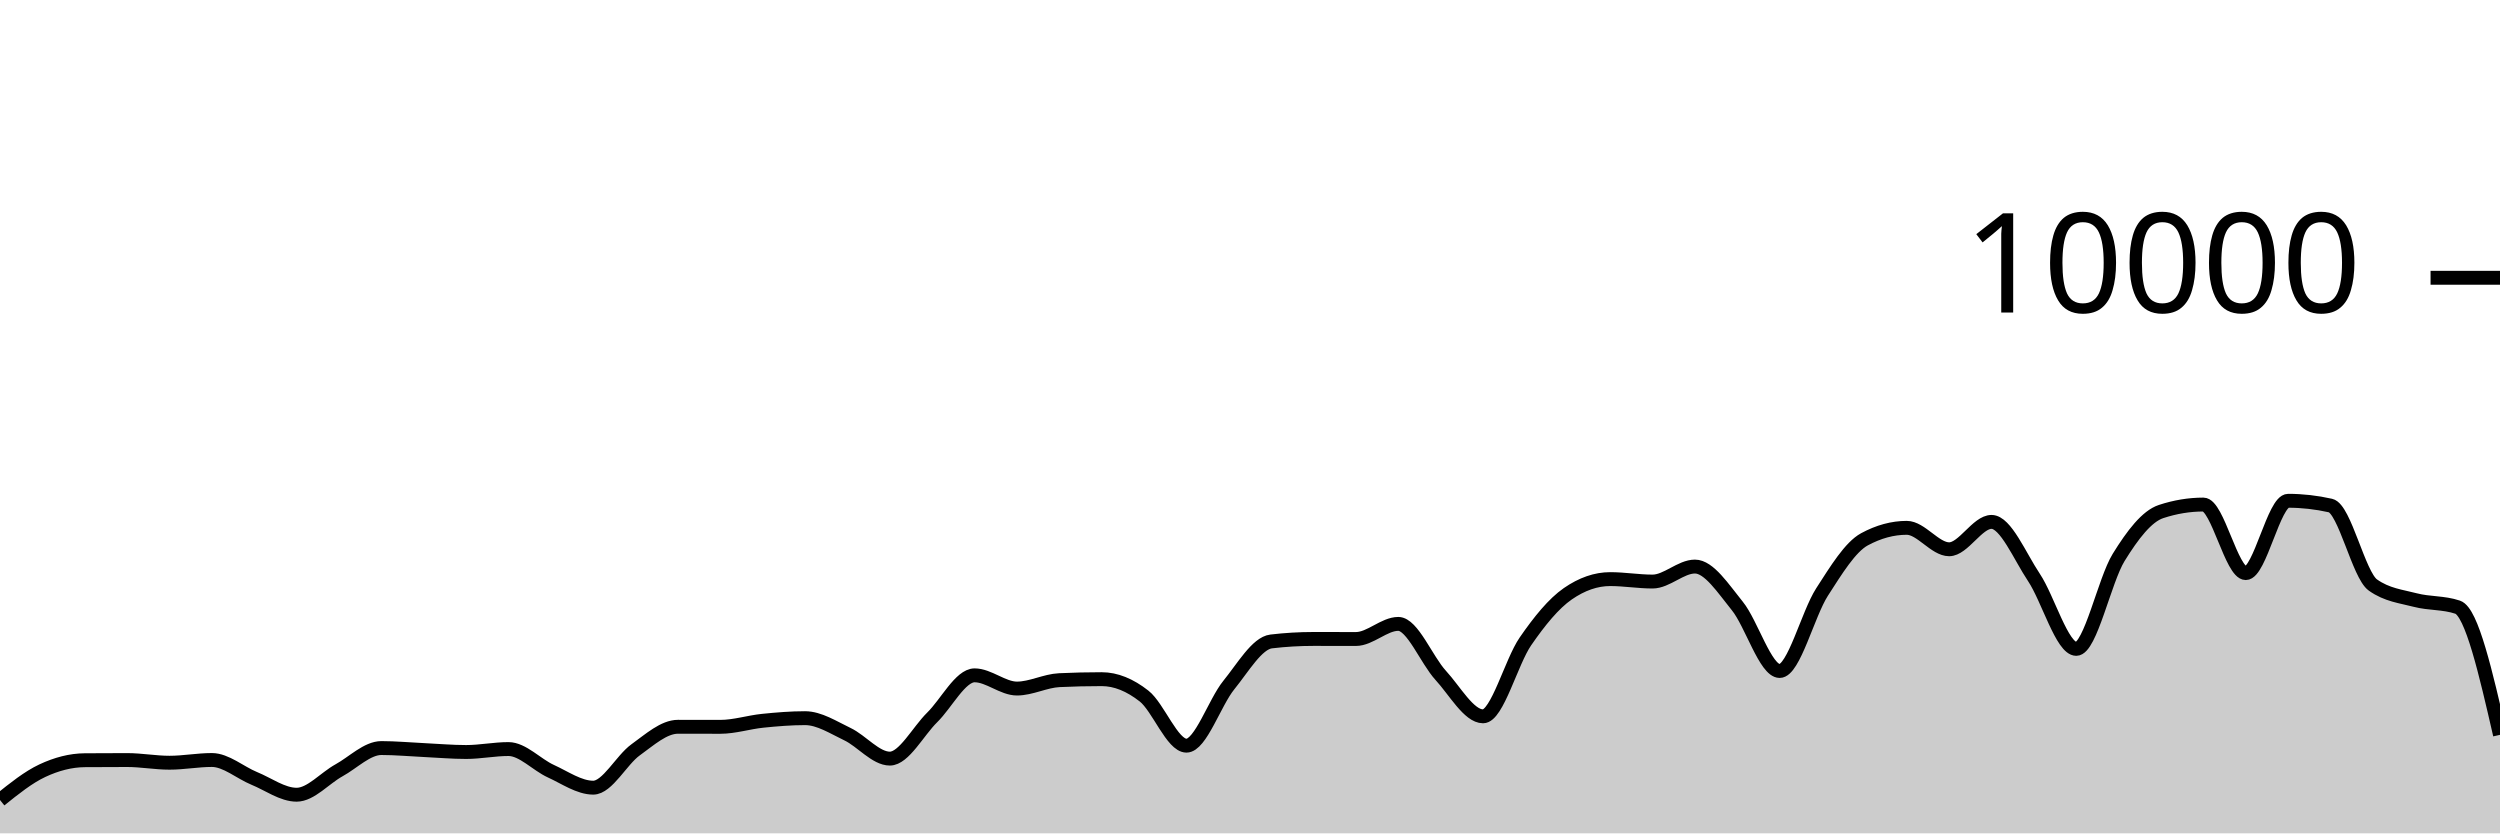
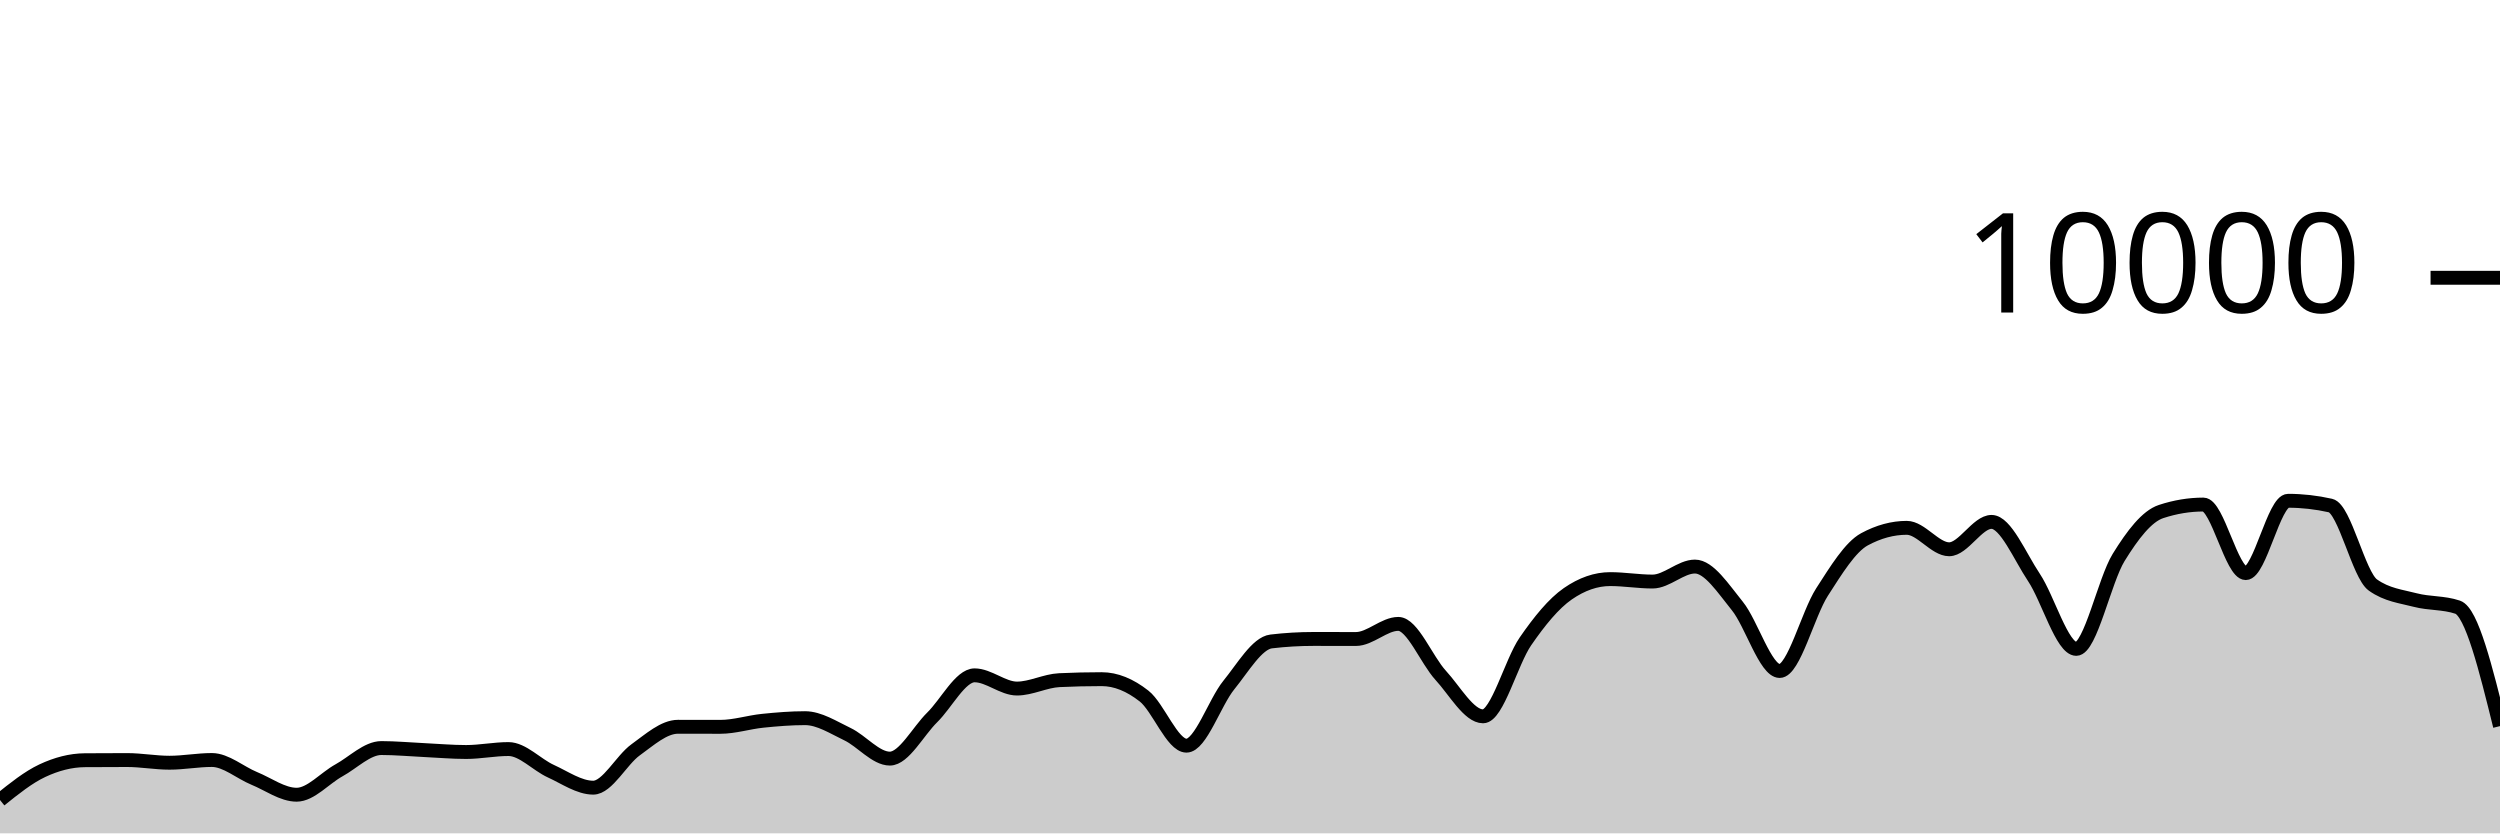
<svg xmlns="http://www.w3.org/2000/svg" viewBox="0 0 180 60">
  <g transform="translate(0,20)">
-     <path class="area" fill="rgba(0, 0, 0, 0.2)" d="M0,37.6C1.017,36.783,2.034,35.965,3.051,35.488C4.068,35.011,5.085,34.744,6.102,34.736C7.119,34.728,8.136,34.724,9.153,34.724C10.169,34.724,11.186,34.916,12.203,34.916C13.22,34.916,14.237,34.72,15.254,34.72C16.271,34.72,17.288,35.627,18.305,36.044C19.322,36.461,20.339,37.22,21.356,37.22C22.373,37.22,23.39,36.024,24.407,35.464C25.424,34.904,26.441,33.86,27.458,33.86C28.475,33.86,29.492,33.957,30.508,34.004C31.525,34.051,32.542,34.144,33.559,34.144C34.576,34.144,35.593,33.932,36.61,33.932C37.627,33.932,38.644,35.061,39.661,35.524C40.678,35.987,41.695,36.712,42.712,36.712C43.729,36.712,44.746,34.719,45.763,33.988C46.78,33.257,47.797,32.328,48.814,32.328C49.831,32.328,50.847,32.332,51.864,32.332C52.881,32.332,53.898,32,54.915,31.896C55.932,31.792,56.949,31.708,57.966,31.708C58.983,31.708,60,32.375,61.017,32.86C62.034,33.345,63.051,34.62,64.068,34.62C65.085,34.62,66.102,32.651,67.119,31.652C68.136,30.653,69.153,28.624,70.169,28.624C71.186,28.624,72.203,29.576,73.22,29.576C74.237,29.576,75.254,29.02,76.271,28.972C77.288,28.924,78.305,28.9,79.322,28.9C80.339,28.9,81.356,29.318,82.373,30.116C83.39,30.914,84.407,33.688,85.424,33.688C86.441,33.688,87.458,30.575,88.475,29.324C89.492,28.073,90.508,26.304,91.525,26.184C92.542,26.064,93.559,26.004,94.576,26.004C95.593,26.004,96.61,26.008,97.627,26.008C98.644,26.008,99.661,24.92,100.678,24.92C101.695,24.92,102.712,27.515,103.729,28.624C104.746,29.733,105.763,31.576,106.78,31.576C107.797,31.576,108.814,27.651,109.831,26.18C110.847,24.709,111.864,23.456,112.881,22.752C113.898,22.048,114.915,21.696,115.932,21.696C116.949,21.696,117.966,21.872,118.983,21.872C120,21.872,121.017,20.792,122.034,20.792C123.051,20.792,124.068,22.375,125.085,23.628C126.102,24.881,127.119,28.312,128.136,28.312C129.153,28.312,130.169,24.208,131.186,22.628C132.203,21.048,133.22,19.384,134.237,18.832C135.254,18.28,136.271,18.004,137.288,18.004C138.305,18.004,139.322,19.548,140.339,19.548C141.356,19.548,142.373,17.576,143.39,17.576C144.407,17.576,145.424,20.048,146.441,21.572C147.458,23.096,148.475,26.72,149.492,26.72C150.508,26.72,151.525,21.784,152.542,20.136C153.559,18.488,154.576,17.168,155.593,16.832C156.61,16.496,157.627,16.328,158.644,16.328C159.661,16.328,160.678,21.264,161.695,21.264C162.712,21.264,163.729,16.056,164.746,16.056C165.763,16.056,166.78,16.171,167.797,16.4C168.814,16.629,169.831,21.397,170.847,22.12C171.864,22.843,172.881,22.938,173.898,23.204C174.915,23.47,175.932,23.375,176.949,23.716C177.966,24.057,178.983,28.483,180,32.908L180,40C178.983,40,177.966,40,176.949,40C175.932,40,174.915,40,173.898,40C172.881,40,171.864,40,170.847,40C169.831,40,168.814,40,167.797,40C166.78,40,165.763,40,164.746,40C163.729,40,162.712,40,161.695,40C160.678,40,159.661,40,158.644,40C157.627,40,156.61,40,155.593,40C154.576,40,153.559,40,152.542,40C151.525,40,150.508,40,149.492,40C148.475,40,147.458,40,146.441,40C145.424,40,144.407,40,143.39,40C142.373,40,141.356,40,140.339,40C139.322,40,138.305,40,137.288,40C136.271,40,135.254,40,134.237,40C133.22,40,132.203,40,131.186,40C130.169,40,129.153,40,128.136,40C127.119,40,126.102,40,125.085,40C124.068,40,123.051,40,122.034,40C121.017,40,120,40,118.983,40C117.966,40,116.949,40,115.932,40C114.915,40,113.898,40,112.881,40C111.864,40,110.847,40,109.831,40C108.814,40,107.797,40,106.78,40C105.763,40,104.746,40,103.729,40C102.712,40,101.695,40,100.678,40C99.661,40,98.644,40,97.627,40C96.61,40,95.593,40,94.576,40C93.559,40,92.542,40,91.525,40C90.508,40,89.492,40,88.475,40C87.458,40,86.441,40,85.424,40C84.407,40,83.39,40,82.373,40C81.356,40,80.339,40,79.322,40C78.305,40,77.288,40,76.271,40C75.254,40,74.237,40,73.22,40C72.203,40,71.186,40,70.169,40C69.153,40,68.136,40,67.119,40C66.102,40,65.085,40,64.068,40C63.051,40,62.034,40,61.017,40C60,40,58.983,40,57.966,40C56.949,40,55.932,40,54.915,40C53.898,40,52.881,40,51.864,40C50.847,40,49.831,40,48.814,40C47.797,40,46.78,40,45.763,40C44.746,40,43.729,40,42.712,40C41.695,40,40.678,40,39.661,40C38.644,40,37.627,40,36.61,40C35.593,40,34.576,40,33.559,40C32.542,40,31.525,40,30.508,40C29.492,40,28.475,40,27.458,40C26.441,40,25.424,40,24.407,40C23.39,40,22.373,40,21.356,40C20.339,40,19.322,40,18.305,40C17.288,40,16.271,40,15.254,40C14.237,40,13.22,40,12.203,40C11.186,40,10.169,40,9.153,40C8.136,40,7.119,40,6.102,40C5.085,40,4.068,40,3.051,40C2.034,40,1.017,40,0,40Z" />
-     <path class="line" stroke="black" fill="none" d="M0,37.6C1.017,36.783,2.034,35.965,3.051,35.488C4.068,35.011,5.085,34.744,6.102,34.736C7.119,34.728,8.136,34.724,9.153,34.724C10.169,34.724,11.186,34.916,12.203,34.916C13.22,34.916,14.237,34.72,15.254,34.72C16.271,34.72,17.288,35.627,18.305,36.044C19.322,36.461,20.339,37.22,21.356,37.22C22.373,37.22,23.39,36.024,24.407,35.464C25.424,34.904,26.441,33.86,27.458,33.86C28.475,33.86,29.492,33.957,30.508,34.004C31.525,34.051,32.542,34.144,33.559,34.144C34.576,34.144,35.593,33.932,36.61,33.932C37.627,33.932,38.644,35.061,39.661,35.524C40.678,35.987,41.695,36.712,42.712,36.712C43.729,36.712,44.746,34.719,45.763,33.988C46.78,33.257,47.797,32.328,48.814,32.328C49.831,32.328,50.847,32.332,51.864,32.332C52.881,32.332,53.898,32,54.915,31.896C55.932,31.792,56.949,31.708,57.966,31.708C58.983,31.708,60,32.375,61.017,32.86C62.034,33.345,63.051,34.62,64.068,34.62C65.085,34.62,66.102,32.651,67.119,31.652C68.136,30.653,69.153,28.624,70.169,28.624C71.186,28.624,72.203,29.576,73.22,29.576C74.237,29.576,75.254,29.02,76.271,28.972C77.288,28.924,78.305,28.9,79.322,28.9C80.339,28.9,81.356,29.318,82.373,30.116C83.39,30.914,84.407,33.688,85.424,33.688C86.441,33.688,87.458,30.575,88.475,29.324C89.492,28.073,90.508,26.304,91.525,26.184C92.542,26.064,93.559,26.004,94.576,26.004C95.593,26.004,96.61,26.008,97.627,26.008C98.644,26.008,99.661,24.92,100.678,24.92C101.695,24.92,102.712,27.515,103.729,28.624C104.746,29.733,105.763,31.576,106.78,31.576C107.797,31.576,108.814,27.651,109.831,26.18C110.847,24.709,111.864,23.456,112.881,22.752C113.898,22.048,114.915,21.696,115.932,21.696C116.949,21.696,117.966,21.872,118.983,21.872C120,21.872,121.017,20.792,122.034,20.792C123.051,20.792,124.068,22.375,125.085,23.628C126.102,24.881,127.119,28.312,128.136,28.312C129.153,28.312,130.169,24.208,131.186,22.628C132.203,21.048,133.22,19.384,134.237,18.832C135.254,18.28,136.271,18.004,137.288,18.004C138.305,18.004,139.322,19.548,140.339,19.548C141.356,19.548,142.373,17.576,143.39,17.576C144.407,17.576,145.424,20.048,146.441,21.572C147.458,23.096,148.475,26.72,149.492,26.72C150.508,26.72,151.525,21.784,152.542,20.136C153.559,18.488,154.576,17.168,155.593,16.832C156.61,16.496,157.627,16.328,158.644,16.328C159.661,16.328,160.678,21.264,161.695,21.264C162.712,21.264,163.729,16.056,164.746,16.056C165.763,16.056,166.78,16.171,167.797,16.4C168.814,16.629,169.831,21.397,170.847,22.12C171.864,22.843,172.881,22.938,173.898,23.204C174.915,23.47,175.932,23.375,176.949,23.716C177.966,24.057,178.983,28.483,180,32.908" />
+     <path class="area" fill="rgba(0, 0, 0, 0.2)" d="M0,37.6C1.017,36.783,2.034,35.965,3.051,35.488C4.068,35.011,5.085,34.744,6.102,34.736C7.119,34.728,8.136,34.724,9.153,34.724C10.169,34.724,11.186,34.916,12.203,34.916C13.22,34.916,14.237,34.72,15.254,34.72C16.271,34.72,17.288,35.627,18.305,36.044C19.322,36.461,20.339,37.22,21.356,37.22C22.373,37.22,23.39,36.024,24.407,35.464C25.424,34.904,26.441,33.86,27.458,33.86C28.475,33.86,29.492,33.957,30.508,34.004C31.525,34.051,32.542,34.144,33.559,34.144C34.576,34.144,35.593,33.932,36.61,33.932C37.627,33.932,38.644,35.061,39.661,35.524C40.678,35.987,41.695,36.712,42.712,36.712C43.729,36.712,44.746,34.719,45.763,33.988C46.78,33.257,47.797,32.328,48.814,32.328C49.831,32.328,50.847,32.332,51.864,32.332C52.881,32.332,53.898,32,54.915,31.896C55.932,31.792,56.949,31.708,57.966,31.708C58.983,31.708,60,32.375,61.017,32.86C62.034,33.345,63.051,34.62,64.068,34.62C65.085,34.62,66.102,32.651,67.119,31.652C68.136,30.653,69.153,28.624,70.169,28.624C71.186,28.624,72.203,29.576,73.22,29.576C74.237,29.576,75.254,29.02,76.271,28.972C77.288,28.924,78.305,28.9,79.322,28.9C80.339,28.9,81.356,29.318,82.373,30.116C83.39,30.914,84.407,33.688,85.424,33.688C86.441,33.688,87.458,30.575,88.475,29.324C89.492,28.073,90.508,26.304,91.525,26.184C92.542,26.064,93.559,26.004,94.576,26.004C95.593,26.004,96.61,26.008,97.627,26.008C98.644,26.008,99.661,24.92,100.678,24.92C101.695,24.92,102.712,27.515,103.729,28.624C104.746,29.733,105.763,31.576,106.78,31.576C107.797,31.576,108.814,27.651,109.831,26.18C110.847,24.709,111.864,23.456,112.881,22.752C113.898,22.048,114.915,21.696,115.932,21.696C116.949,21.696,117.966,21.872,118.983,21.872C120,21.872,121.017,20.792,122.034,20.792C123.051,20.792,124.068,22.375,125.085,23.628C126.102,24.881,127.119,28.312,128.136,28.312C129.153,28.312,130.169,24.208,131.186,22.628C132.203,21.048,133.22,19.384,134.237,18.832C135.254,18.28,136.271,18.004,137.288,18.004C138.305,18.004,139.322,19.548,140.339,19.548C141.356,19.548,142.373,17.576,143.39,17.576C144.407,17.576,145.424,20.048,146.441,21.572C147.458,23.096,148.475,26.72,149.492,26.72C150.508,26.72,151.525,21.784,152.542,20.136C153.559,18.488,154.576,17.168,155.593,16.832C156.61,16.496,157.627,16.328,158.644,16.328C159.661,16.328,160.678,21.264,161.695,21.264C162.712,21.264,163.729,16.056,164.746,16.056C165.763,16.056,166.78,16.171,167.797,16.4C168.814,16.629,169.831,21.397,170.847,22.12C171.864,22.843,172.881,22.938,173.898,23.204C174.915,23.47,175.932,23.375,176.949,23.716C177.966,24.057,178.983,28.169,180,32.28L180,40C178.983,40,177.966,40,176.949,40C175.932,40,174.915,40,173.898,40C172.881,40,171.864,40,170.847,40C169.831,40,168.814,40,167.797,40C166.78,40,165.763,40,164.746,40C163.729,40,162.712,40,161.695,40C160.678,40,159.661,40,158.644,40C157.627,40,156.61,40,155.593,40C154.576,40,153.559,40,152.542,40C151.525,40,150.508,40,149.492,40C148.475,40,147.458,40,146.441,40C145.424,40,144.407,40,143.39,40C142.373,40,141.356,40,140.339,40C139.322,40,138.305,40,137.288,40C136.271,40,135.254,40,134.237,40C133.22,40,132.203,40,131.186,40C130.169,40,129.153,40,128.136,40C127.119,40,126.102,40,125.085,40C124.068,40,123.051,40,122.034,40C121.017,40,120,40,118.983,40C117.966,40,116.949,40,115.932,40C114.915,40,113.898,40,112.881,40C111.864,40,110.847,40,109.831,40C108.814,40,107.797,40,106.78,40C105.763,40,104.746,40,103.729,40C102.712,40,101.695,40,100.678,40C99.661,40,98.644,40,97.627,40C96.61,40,95.593,40,94.576,40C93.559,40,92.542,40,91.525,40C90.508,40,89.492,40,88.475,40C87.458,40,86.441,40,85.424,40C84.407,40,83.39,40,82.373,40C81.356,40,80.339,40,79.322,40C78.305,40,77.288,40,76.271,40C75.254,40,74.237,40,73.22,40C72.203,40,71.186,40,70.169,40C69.153,40,68.136,40,67.119,40C66.102,40,65.085,40,64.068,40C63.051,40,62.034,40,61.017,40C60,40,58.983,40,57.966,40C56.949,40,55.932,40,54.915,40C53.898,40,52.881,40,51.864,40C50.847,40,49.831,40,48.814,40C47.797,40,46.78,40,45.763,40C44.746,40,43.729,40,42.712,40C41.695,40,40.678,40,39.661,40C38.644,40,37.627,40,36.61,40C35.593,40,34.576,40,33.559,40C32.542,40,31.525,40,30.508,40C29.492,40,28.475,40,27.458,40C26.441,40,25.424,40,24.407,40C23.39,40,22.373,40,21.356,40C20.339,40,19.322,40,18.305,40C17.288,40,16.271,40,15.254,40C14.237,40,13.22,40,12.203,40C11.186,40,10.169,40,9.153,40C8.136,40,7.119,40,6.102,40C5.085,40,4.068,40,3.051,40C2.034,40,1.017,40,0,40Z" />
+     <path class="line" stroke="black" fill="none" d="M0,37.6C1.017,36.783,2.034,35.965,3.051,35.488C4.068,35.011,5.085,34.744,6.102,34.736C7.119,34.728,8.136,34.724,9.153,34.724C10.169,34.724,11.186,34.916,12.203,34.916C13.22,34.916,14.237,34.72,15.254,34.72C16.271,34.72,17.288,35.627,18.305,36.044C19.322,36.461,20.339,37.22,21.356,37.22C22.373,37.22,23.39,36.024,24.407,35.464C25.424,34.904,26.441,33.86,27.458,33.86C28.475,33.86,29.492,33.957,30.508,34.004C31.525,34.051,32.542,34.144,33.559,34.144C34.576,34.144,35.593,33.932,36.61,33.932C37.627,33.932,38.644,35.061,39.661,35.524C40.678,35.987,41.695,36.712,42.712,36.712C43.729,36.712,44.746,34.719,45.763,33.988C46.78,33.257,47.797,32.328,48.814,32.328C49.831,32.328,50.847,32.332,51.864,32.332C52.881,32.332,53.898,32,54.915,31.896C55.932,31.792,56.949,31.708,57.966,31.708C58.983,31.708,60,32.375,61.017,32.86C62.034,33.345,63.051,34.62,64.068,34.62C65.085,34.62,66.102,32.651,67.119,31.652C68.136,30.653,69.153,28.624,70.169,28.624C71.186,28.624,72.203,29.576,73.22,29.576C74.237,29.576,75.254,29.02,76.271,28.972C77.288,28.924,78.305,28.9,79.322,28.9C80.339,28.9,81.356,29.318,82.373,30.116C83.39,30.914,84.407,33.688,85.424,33.688C86.441,33.688,87.458,30.575,88.475,29.324C89.492,28.073,90.508,26.304,91.525,26.184C92.542,26.064,93.559,26.004,94.576,26.004C95.593,26.004,96.61,26.008,97.627,26.008C98.644,26.008,99.661,24.92,100.678,24.92C101.695,24.92,102.712,27.515,103.729,28.624C104.746,29.733,105.763,31.576,106.78,31.576C107.797,31.576,108.814,27.651,109.831,26.18C110.847,24.709,111.864,23.456,112.881,22.752C113.898,22.048,114.915,21.696,115.932,21.696C116.949,21.696,117.966,21.872,118.983,21.872C120,21.872,121.017,20.792,122.034,20.792C123.051,20.792,124.068,22.375,125.085,23.628C126.102,24.881,127.119,28.312,128.136,28.312C129.153,28.312,130.169,24.208,131.186,22.628C132.203,21.048,133.22,19.384,134.237,18.832C135.254,18.28,136.271,18.004,137.288,18.004C138.305,18.004,139.322,19.548,140.339,19.548C141.356,19.548,142.373,17.576,143.39,17.576C144.407,17.576,145.424,20.048,146.441,21.572C147.458,23.096,148.475,26.72,149.492,26.72C150.508,26.72,151.525,21.784,152.542,20.136C153.559,18.488,154.576,17.168,155.593,16.832C156.61,16.496,157.627,16.328,158.644,16.328C159.661,16.328,160.678,21.264,161.695,21.264C162.712,21.264,163.729,16.056,164.746,16.056C165.763,16.056,166.78,16.171,167.797,16.4C168.814,16.629,169.831,21.397,170.847,22.12C171.864,22.843,172.881,22.938,173.898,23.204C174.915,23.47,175.932,23.375,176.949,23.716C177.966,24.057,178.983,28.169,180,32.28" />
    <path class="axis-ceiling" stroke-width="1" stroke="black" fill="none" d="M175,0L180,0" />
    <text class="axis-ceiling-label" font-family="sans-serif" text-anchor="end" font-size="10px" x="170" y="2.5">10000</text>
  </g>
</svg>
